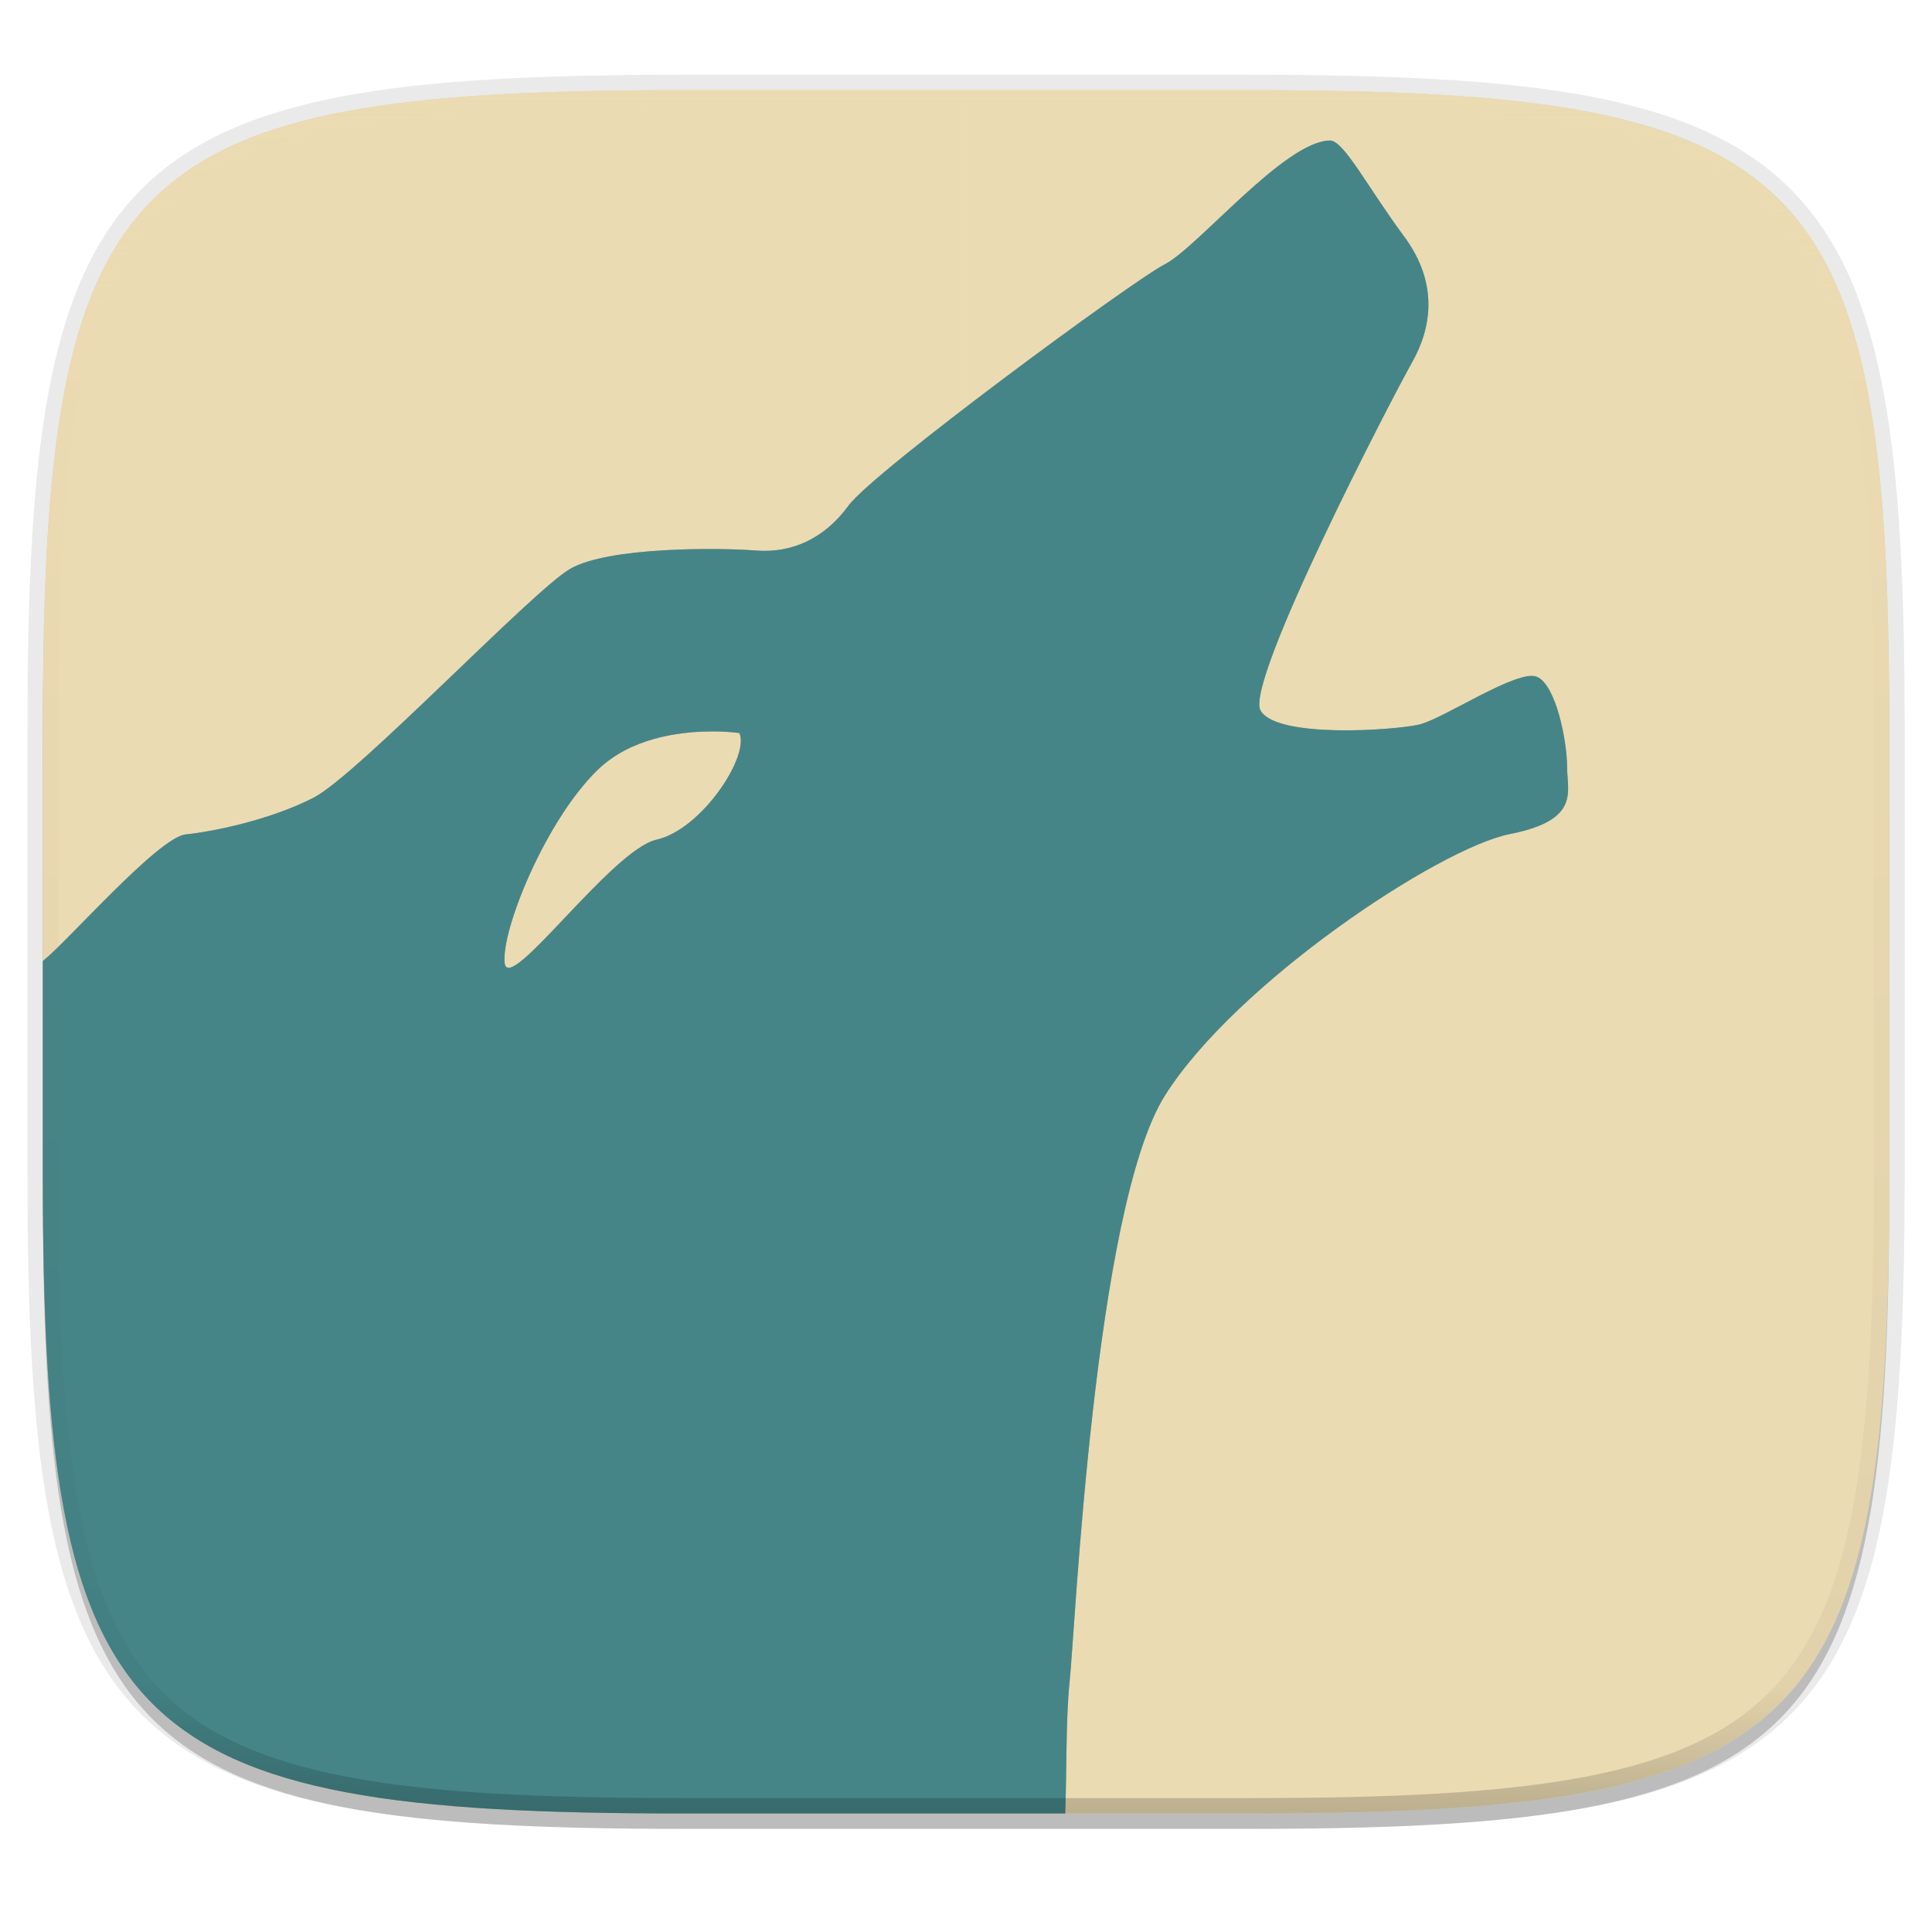
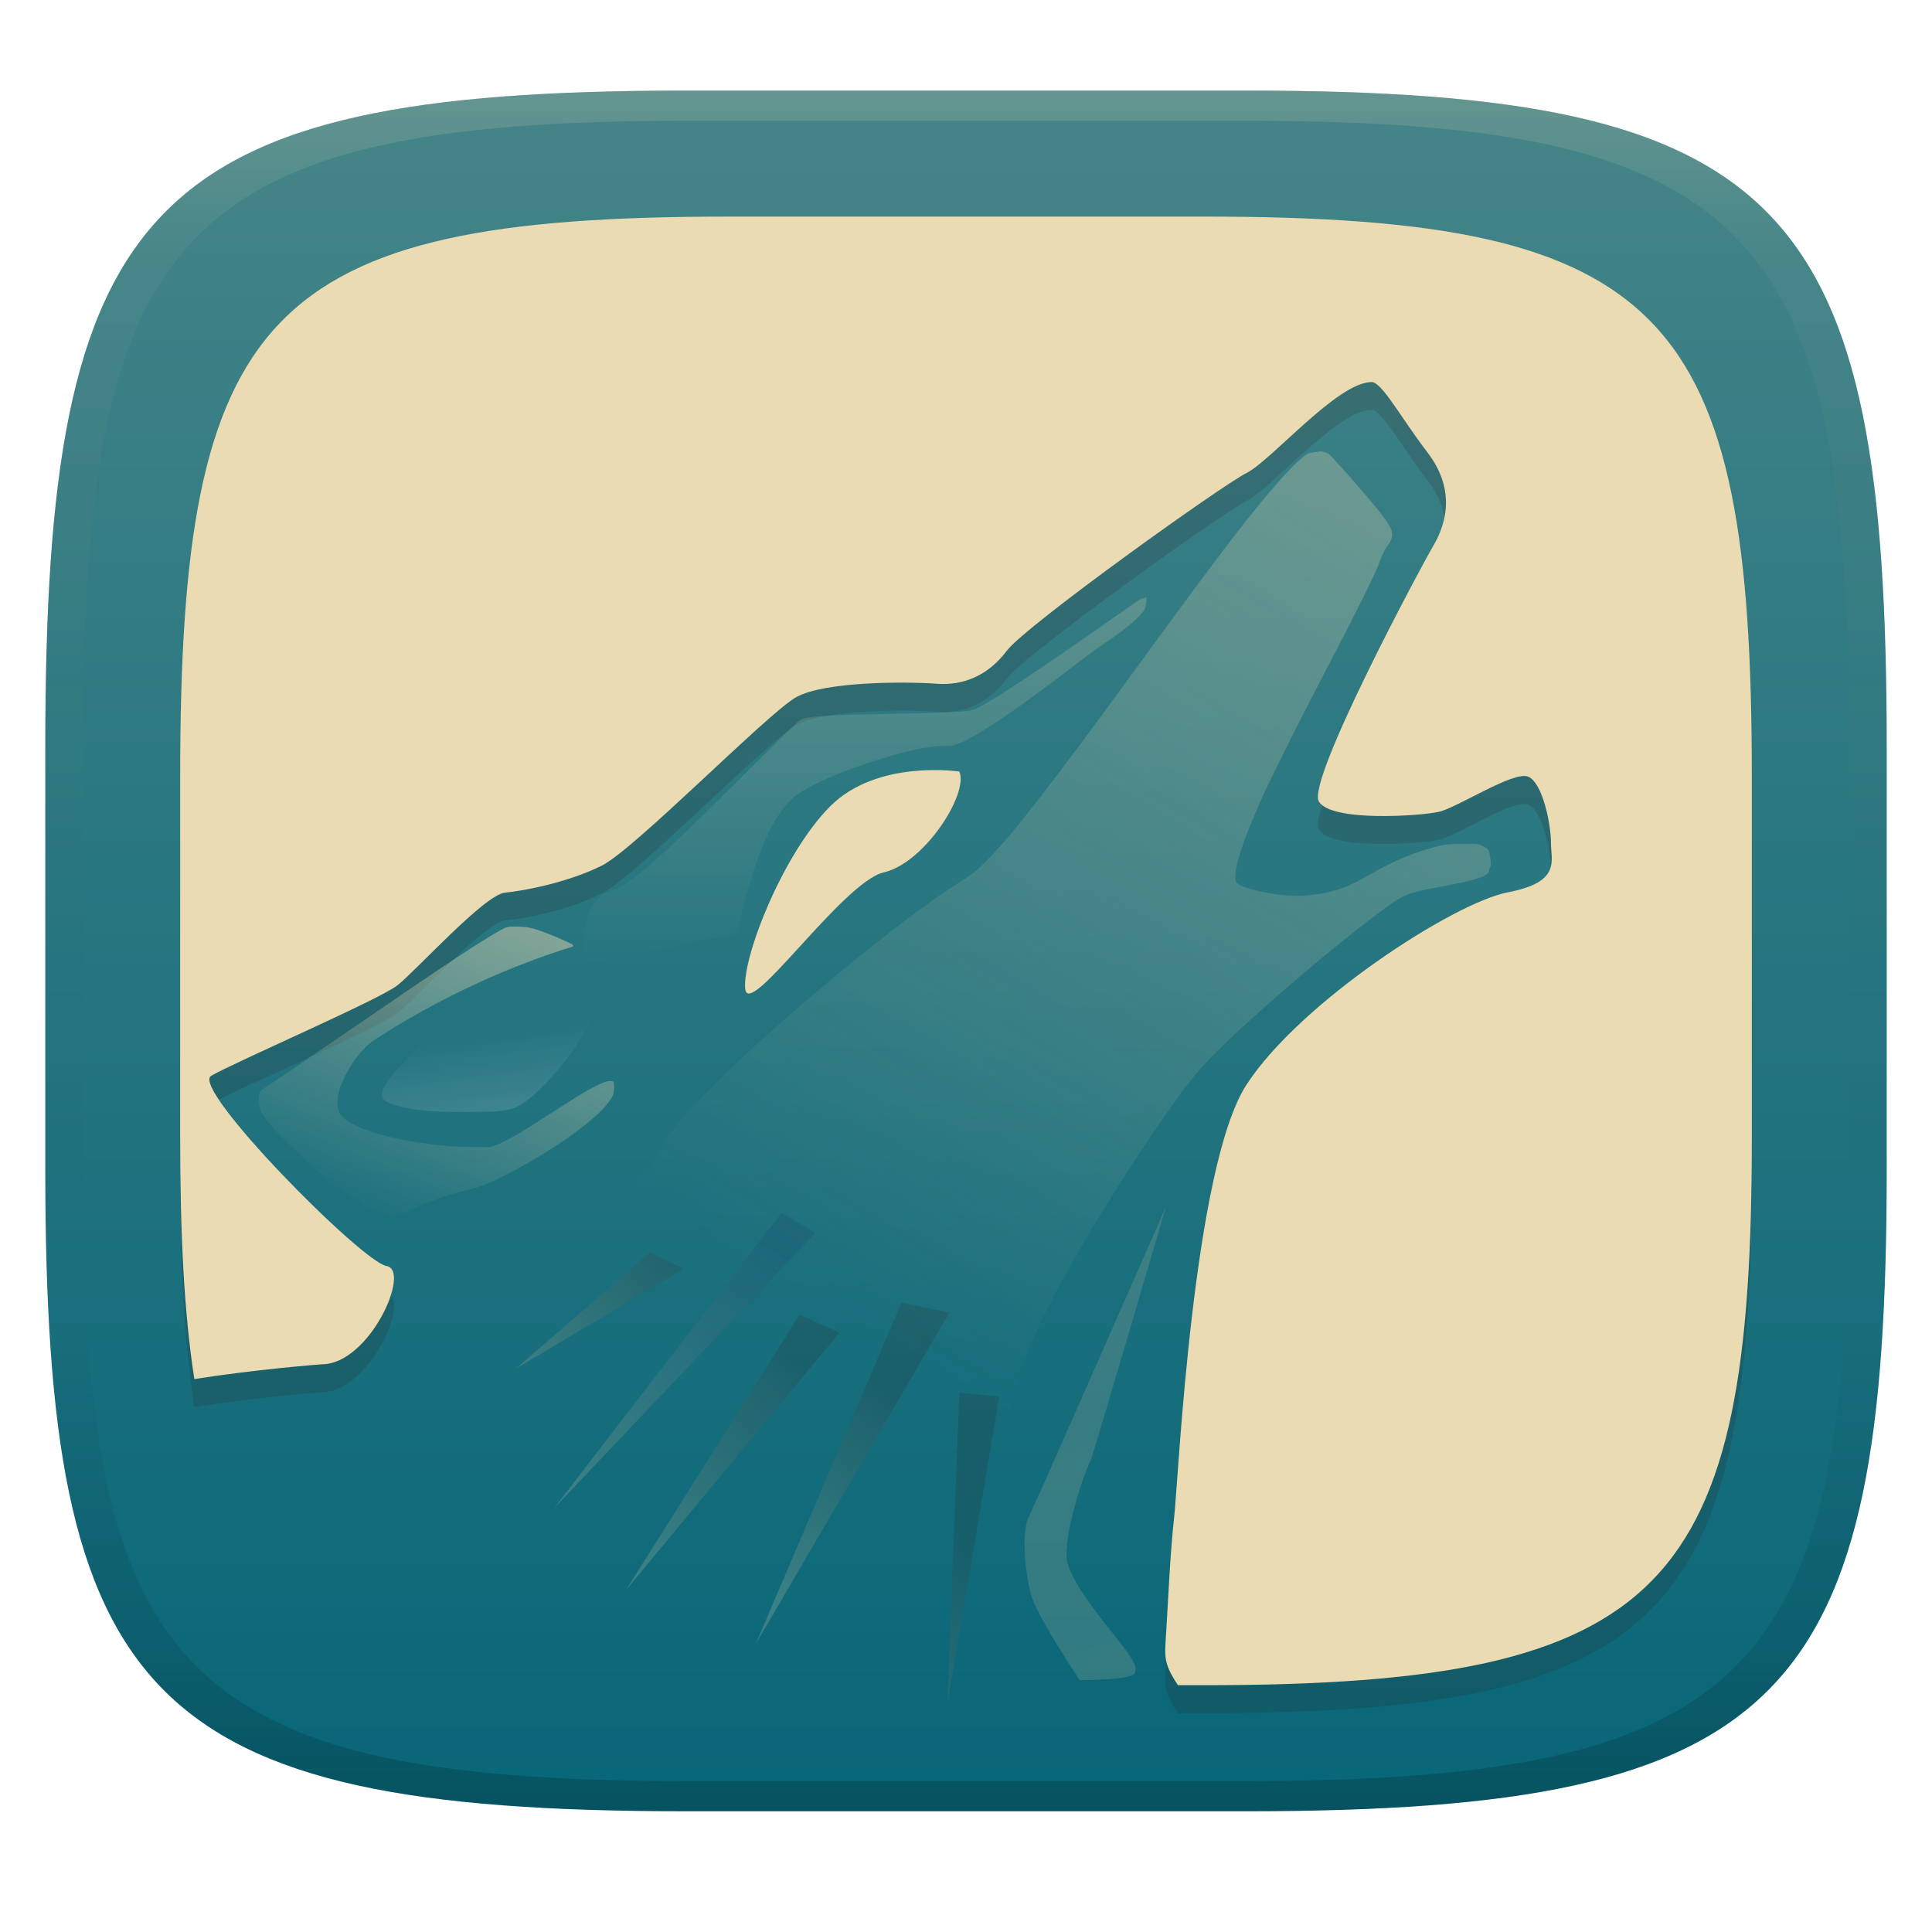
- <svg xmlns="http://www.w3.org/2000/svg" width="256" height="256" viewBox="0 0 67.73 67.73">
+ <svg xmlns="http://www.w3.org/2000/svg" width="256" height="256" version="1.1">
  <defs>
-     <linearGradient id="f" x1="296" x2="296" y1="-212" y2="236" gradientUnits="userSpaceOnUse">
-       <stop offset="0" stop-color="#ebdbb2" />
-       <stop offset=".125" stop-color="#ebdbb2" stop-opacity=".098" />
-       <stop offset=".925" stop-opacity=".098" />
-       <stop offset="1" stop-opacity=".498" />
+     <linearGradient id="linearGradient31" x1=".5" x2=".5" y2="1" gradientTransform="matrix(244,0,0,228,5.986,12)" gradientUnits="userSpaceOnUse">
+       <stop stop-color="#ebdbb2" stop-opacity=".2" offset="0" />
+       <stop stop-color="#ebdbb2" stop-opacity=".05" offset=".1" />
+       <stop stop-opacity="0" offset=".704" />
+       <stop stop-opacity=".1" offset=".897" />
+       <stop stop-opacity=".2" offset="1" />
    </linearGradient>
-     <clipPath id="e">
-       <path d="M361.938-212C507.235-212 528-191.287 528-46.125v116.25C528 215.286 507.235 236 361.937 236H214.063C68.766 236 48 215.286 48 70.125v-116.25C48-191.287 68.765-212 214.063-212z" fill="#b16286" />
-     </clipPath>
-     <linearGradient id="c" x1="88" x2="256" y1="28" y2="284" gradientTransform="matrix(.2697 0 0 .2697 -7.129 220.56)" gradientUnits="userSpaceOnUse">
-       <stop offset="0" stop-color="#ebdbb2" />
-       <stop offset="1" stop-color="#ebdbb2" />
+     <linearGradient id="linearGradient6" x1="140" x2="140" y1="12" y2="240" gradientUnits="userSpaceOnUse">
+       <stop stop-color="#458588" offset="0" />
+       <stop stop-color="#076678" offset="1" />
+     </linearGradient>
+     <linearGradient id="o" x1="220.37" x2="185.21" y1="756.76" y2="491.07" gradientTransform="matrix(.2708 0 0 .2708 14.354 3.8195)" gradientUnits="userSpaceOnUse">
+       <stop stop-color="#eee" offset="0" />
+       <stop stop-color="#eee" stop-opacity="0" offset="1" />
+     </linearGradient>
+     <linearGradient id="n" x1="226.81" x2="130.32" y1="359.77" y2="580.55" gradientTransform="matrix(.2708 0 0 .2708 14.354 3.8195)" gradientUnits="userSpaceOnUse">
+       <stop stop-color="#ebdbb2" offset="0" />
+       <stop stop-color="#ebdbb2" stop-opacity="0" offset="1" />
+     </linearGradient>
+     <linearGradient id="m" x1="370.21" x2="370.21" y1="148.93" y2="458.38" gradientTransform="matrix(.2708 0 0 .2708 14.354 3.8195)" gradientUnits="userSpaceOnUse">
+       <stop stop-color="#ebdbb2" stop-opacity=".397" offset="0" />
+       <stop stop-color="#ebdbb2" stop-opacity="0" offset="1" />
+     </linearGradient>
+     <linearGradient id="l" x1="608.49" x2="361.14" y1="220.38" y2="630.52" gradientTransform="matrix(.2708 0 0 .2708 14.354 3.8195)" gradientUnits="userSpaceOnUse">
+       <stop stop-color="#ebdbb2" stop-opacity=".5" offset="0" />
+       <stop stop-color="#ebdbb2" stop-opacity="0" offset="1" />
+     </linearGradient>
+     <linearGradient id="d" x1="331.28" x2="419.48" y1="850.28" y2="735.73" gradientTransform="matrix(.2708 0 0 .2708 14.354 3.8195)" gradientUnits="userSpaceOnUse">
+       <stop stop-color="#ebdbb2" offset="0" />
+       <stop stop-color="#282828" offset="1" />
+     </linearGradient>
+     <linearGradient id="e" x1="317.42" x2="378.14" y1="763.64" y2="665.11" gradientTransform="matrix(.2708 0 0 .2708 14.354 3.8195)" gradientUnits="userSpaceOnUse">
+       <stop stop-color="#ebdbb2" offset="0" />
+       <stop stop-color="#282828" offset="1" />
+     </linearGradient>
+     <linearGradient id="f" x1="255.9" x2="335.33" y1="753.16" y2="650.02" gradientTransform="matrix(.2708 0 0 .2708 14.354 3.8195)" gradientUnits="userSpaceOnUse">
+       <stop stop-color="#ebdbb2" offset="0" />
+       <stop stop-color="#282828" offset="1" />
+     </linearGradient>
+     <linearGradient id="g" x1="225.14" x2="327.55" y1="730.4" y2="597.41" gradientTransform="matrix(.2708 0 0 .2708 14.354 3.8195)" gradientUnits="userSpaceOnUse">
+       <stop stop-color="#ebdbb2" offset="0" />
+       <stop stop-color="#193d6b" offset="1" />
+     </linearGradient>
+     <linearGradient id="h" x1="206.84" x2="271.22" y1="674.81" y2="591.21" gradientTransform="matrix(.2708 0 0 .2708 14.354 3.8195)" gradientUnits="userSpaceOnUse">
+       <stop stop-color="#ebdbb2" offset="0" />
+       <stop stop-color="#282828" offset="1" />
+     </linearGradient>
+     <linearGradient id="i" x1="429.85" x2="480.12" y1="815.46" y2="643.31" gradientTransform="matrix(-.30482 0 0 .30482 292.99 -6.8908)" gradientUnits="userSpaceOnUse">
+       <stop stop-color="#ebdbb2" offset="0" />
+       <stop stop-color="#d5c4a1" offset="1" />
    </linearGradient>
  </defs>
-   <path transform="matrix(.2697 0 0 .2697 0 2.199)" d="M162.537 5.568c72.648 0 83.031 10.357 83.031 82.938v58.125c0 72.58-10.383 82.937-83.031 82.937H88.599c-72.648 0-83.031-10.357-83.031-82.937V88.506c0-72.581 10.383-82.938 83.031-82.938z" filter="url(#a)" opacity=".2" />
-   <path d="M43.837 3.161c19.594 0 22.395 2.793 22.395 22.369v15.677c0 19.575-2.8 22.369-22.395 22.369H23.896c-19.594 0-22.394-2.794-22.394-22.37V25.53c0-19.576 2.8-22.369 22.394-22.369z" fill="none" opacity=".1" stroke-linecap="round" stroke-linejoin="round" stroke-width="1.079" stroke="#282828" />
-   <path transform="matrix(.2697 0 0 .2697 0 2.199)" d="M162.537 3.568c72.648 0 83.031 10.357 83.031 82.938v58.125c0 72.58-10.383 82.937-83.031 82.937H88.599c-72.648 0-83.031-10.357-83.031-82.937V86.506c0-72.581 10.383-82.938 83.031-82.938z" filter="url(#b)" opacity=".1" />
-   <path d="M43.837 232.428c19.594 0 22.395 2.793 22.395 22.369v15.676c0 19.576-2.8 22.37-22.395 22.37H23.896c-19.594 0-22.394-2.794-22.394-22.37v-15.676c0-19.576 2.8-22.37 22.394-22.37z" fill="url(#c)" transform="translate(0 -229.267)" />
-   <path d="M33.867 3.161v60.415h9.97c19.594 0 22.395-2.794 22.395-22.37V25.53c0-19.576-2.8-22.369-22.395-22.369z" fill="#ebdbb2" opacity=".2" />
-   <path d="M23.896 63.576c-19.594 0-22.394-2.794-22.394-22.37v-7.838h64.73v7.839c0 19.575-2.8 22.369-22.395 22.369z" fill="#ebdbb2" opacity=".25" />
-   <path d="M46.633 234.193c-1.578 0-4.64 3.74-5.788 4.331-1.15.591-10.238 7.285-11.098 8.467-.862 1.181-2.01 1.673-3.252 1.575-1.245-.099-5.175-.139-6.516.648-1.338.788-7.452 7.228-8.983 8.016-1.53.787-3.528 1.19-4.485 1.289-.956.098-4.125 3.731-4.986 4.42-.003.002-.02.01-.023.013v7.521c0 2.447.044 4.632.158 6.582a52.6 52.6 0 0 0 .23 2.751c.096.861.213 1.667.356 2.421.142.754.308 1.455.503 2.109.195.653.418 1.258.672 1.818.254.56.54 1.074.86 1.547s.676.905 1.07 1.298.826.747 1.3 1.067c.473.32.988.606 1.549.86.56.254 1.166.476 1.82.67.654.195 1.356.362 2.11.504.755.142 1.561.26 2.423.355a52.7 52.7 0 0 0 2.755.229c1.952.115 4.139.158 6.588.158h13.448c.055-1.595.02-3.343.152-4.603.191-1.772.86-16.637 3.348-20.575 2.487-3.937 9.596-8.665 12.084-9.157 2.487-.492 2.009-1.476 2.009-2.362 0-.886-.383-2.855-1.053-3.15-.67-.295-3.282 1.478-4.143 1.675-.86.197-4.975.492-5.549-.492-.574-.984 4.64-11.025 5.31-12.206.669-1.182.957-2.757-.288-4.43-1.243-1.674-2.103-3.348-2.581-3.348zM24.83 254.91a7.422 7.422 0 0 1 1.092.055c.363.817-1.332 3.387-2.905 3.737-1.573.35-5.204 5.489-5.325 4.321-.122-1.168 1.452-5.022 3.268-6.773 1.134-1.095 2.789-1.323 3.87-1.34z" fill="#282828" filter="url(#d)" opacity=".3" transform="translate(0 -229.267)" />
-   <path d="M46.633 4.926c-1.578 0-4.64 3.741-5.788 4.332-1.15.59-10.238 7.285-11.098 8.466-.862 1.181-2.01 1.674-3.252 1.575-1.245-.098-5.175-.139-6.516.649-1.338.787-7.452 7.228-8.983 8.015-1.53.787-3.528 1.19-4.485 1.289-.956.098-4.125 3.731-4.986 4.42-.003.003-.02.011-.023.014v7.52c0 2.447.044 4.632.158 6.582a52.6 52.6 0 0 0 .23 2.752c.096.86.213 1.667.356 2.42.142.754.308 1.456.503 2.109s.418 1.258.672 1.818c.254.56.54 1.074.86 1.547s.676.905 1.07 1.298.826.748 1.3 1.068c.473.32.988.606 1.549.86.56.253 1.166.476 1.82.67.654.195 1.356.361 2.11.503.755.142 1.561.26 2.423.356a52.7 52.7 0 0 0 2.755.228c1.952.115 4.139.158 6.588.158h13.448c.055-1.595.02-3.343.152-4.603.191-1.772.86-16.637 3.348-20.574 2.487-3.938 9.596-8.665 12.084-9.157 2.487-.492 2.009-1.477 2.009-2.363 0-.886-.383-2.855-1.053-3.15-.67-.295-3.282 1.478-4.143 1.675-.86.197-4.975.493-5.549-.492-.574-.984 4.64-11.025 5.31-12.206.669-1.182.957-2.757-.288-4.43C47.97 6.6 47.11 4.928 46.633 4.928zM24.83 25.643a7.422 7.422 0 0 1 1.092.055c.363.818-1.332 3.387-2.905 3.738-1.573.35-5.204 5.488-5.325 4.32-.122-1.167 1.452-5.021 3.268-6.773 1.134-1.095 2.789-1.323 3.87-1.34z" fill="#458588" />
-   <path transform="matrix(.13485 0 0 .13485 -4.971 31.75)" d="M361.938-212C507.235-212 528-191.287 528-46.125v116.25C528 215.286 507.235 236 361.937 236H214.063C68.766 236 48 215.286 48 70.125v-116.25C48-191.287 68.765-212 214.063-212z" clip-path="url(#e)" fill="none" opacity=".4" stroke-linecap="round" stroke-linejoin="round" stroke-width="8" stroke="url(#f)" />
+   <path d="m165 12c72 0 85 15 85 87v56c0 70-13 85-85 85h-74c-72 0-85-15-85-85v-56c0-72 13-87 85-87z" fill="url(#linearGradient6)" style="isolation:isolate" />
+   <path d="m96.42 32.402c-61.452 0-72.547 12.802-72.547 74.254v47.797c0 12.67 0.508 23.209 1.881 31.982 8.035-1.276 16.754-1.959 16.889-1.959 6.322 0 11.872-12.467 8.586-13.016-3.286-0.547-26-23.556-23.262-25.199 2.738-1.642 22.21-10.067 24.674-11.984 2.464-1.917 11.536-12.022 14.273-12.295 2.738-0.274 8.453-1.396 12.834-3.586 4.381-2.191 21.877-20.1 25.711-22.291 3.833-2.191 15.085-2.078 18.645-1.805 3.559 0.274 6.846-1.095 9.31-4.381 2.464-3.286 28.476-21.904 31.762-23.547 3.286-1.643 12.051-12.049 16.566-12.049 1.369 0 3.834 4.655 7.393 9.31 3.56 4.654 2.739 9.036 0.822 12.322-1.917 3.286-16.842 31.213-15.199 33.951 1.643 2.738 13.417 1.917 15.881 1.369 2.464-0.547 9.943-5.479 11.859-4.658 1.917 0.822 3.012 6.298 3.012 8.762 0 2.464 1.369 5.201-5.75 6.57-7.119 1.369-27.465 14.517-34.584 25.469-7.12 10.952-9.036 52.296-9.584 57.225-0.548 4.928-0.778 10.689-1.051 15.07-0.228 3.637-0.42 4.298 1.544 7.285h3.495c61.452 0 72.547-12.802 72.547-72.547v-47.797c0-61.452-11.095-74.254-72.547-74.254z" fill="#282828" opacity=".2" stroke-width=".854" style="isolation:isolate" />
+   <path d="m96.42 28.701c-61.452 0-72.547 12.802-72.547 74.254v47.797c0 12.67 0.508 23.209 1.881 31.982 8.035-1.276 16.754-1.959 16.889-1.959 6.322 0 11.872-12.467 8.586-13.016-3.286-0.547-26-23.556-23.262-25.199 2.738-1.642 22.21-10.067 24.674-11.984 2.464-1.917 11.536-12.022 14.273-12.295 2.738-0.274 8.453-1.396 12.834-3.586 4.381-2.191 21.877-20.1 25.711-22.291 3.833-2.191 15.085-2.078 18.645-1.805 3.559 0.274 6.846-1.095 9.31-4.381 2.464-3.286 28.476-21.904 31.762-23.547 3.286-1.643 12.051-12.049 16.566-12.049 1.369 0 3.834 4.655 7.393 9.31 3.56 4.654 2.739 9.036 0.822 12.322-1.917 3.286-16.842 31.213-15.199 33.951 1.643 2.738 13.417 1.917 15.881 1.369 2.464-0.547 9.943-5.479 11.859-4.658 1.917 0.822 3.012 6.298 3.012 8.762 0 2.464 1.369 5.201-5.75 6.57-7.119 1.369-27.465 14.517-34.584 25.469-7.12 10.952-9.036 52.296-9.584 57.225-0.548 4.928-0.778 10.689-1.051 15.07-0.228 3.637-0.42 4.298 1.544 7.285h3.495c61.452 0 72.547-12.802 72.547-72.547v-47.797c0-61.452-11.095-74.254-72.547-74.254z" fill="#ebdbb2" stroke-width=".854" style="isolation:isolate" />
+   <path d="m-188.3 124.62c1.134-0.026 2.268 0.032 3.393 0.172 1.128 2.542-4.139 10.525-9.027 11.616-4.888 1.088-16.172 17.054-16.547 13.424-0.379-3.626 4.513-15.603 10.157-21.047 3.524-3.403 8.666-4.112 12.026-4.165z" fill="#ebdbb2" stroke-width=".822" style="isolation:isolate" />
+   <path d="m91 12c-72 0-85 15-85 87v56c0 70 13 85 85 85h74c72 0 85-15 85-85v-56c0-72-13-87-85-87zm0 4h74c68 0 80 15 80 83v56c0 66-12 81-80 81h-74c-68 0-80-15-80-81v-56c0-68 12-83 80-83z" fill="url(#linearGradient31)" style="isolation:isolate" />
+   <path d="m127.12 102.24s-10.847-1.669-17.106 4.59c-6.259 6.259-11.684 20.028-11.266 24.201 0.417 4.173 12.935-14.187 18.359-15.438 5.425-1.252 11.266-10.433 10.014-13.353z" fill="#ebdbb2" stroke-width=".271" />
+   <path d="m154.52 159.83s-9.707 33.044-9.952 33.555c-1.387 2.883-3.946 11.237-3.065 13.935 1.037 3.178 4.925 7.8 6.74 10.11 1.815 2.312 2.592 3.467 2.074 4.334-0.518 0.867-7.258 0.867-7.258 0.867s-5.184-7.8-6.222-10.689c-1.036-2.888-1.555-8.954-0.518-10.976 1.037-2.022 18.201-41.136 18.201-41.136z" fill="url(#i)" opacity=".18" stroke-width=".271" />
+   <path d="m86.099 165.99-17.733 15.351 22.233-13.234z" fill="url(#h)" opacity=".2" stroke-width=".271" />
+   <path d="m103.57 160.69-30.173 39.172 34.673-36.526-4.499-2.646z" fill="url(#g)" opacity=".2" stroke-width=".271" />
+   <path d="m105.95 174.19-23.027 36.525 28.32-34.143-5.293-2.382z" fill="url(#f)" opacity=".201" stroke-width=".271" />
+   <path d="m119.45 172.6-19.322 45.26 25.674-43.936-6.352-1.324z" fill="url(#e)" opacity=".2" stroke-width=".271" />
+   <path d="m127.12 184.52-1.588 41.29 6.881-40.76-5.293-0.529z" fill="url(#d)" opacity=".2" stroke-width=".271" />
+   <path d="m128.34 201.33c-18.853-8.387-35.856-19.898-50.546-34.216-1.649-1.607-2.018-2.036-2.018-2.349 0-0.328 0.47-0.795 3.315-3.293 5.793-5.086 7.067-6.444 8.055-8.58 1.008-2.181 3.091-4.751 7.154-8.828 8.97-9.001 25.252-22.453 32.932-27.208 1.335-0.826 2.102-1.423 3.158-2.458 3.35-3.284 8.539-9.919 19.349-24.744 11.507-15.78 15.381-20.881 19.211-25.295 2.314-2.667 4.016-4.251 4.676-4.351 0.28-0.042 0.746-0.118 1.035-0.167 0.289-0.05 0.658-0.027 0.82 0.051 0.162 0.077 0.4 0.174 0.528 0.215 0.245 0.078 4.916 5.362 6.636 7.508 2.06 2.57 2.246 3.286 1.215 4.686-0.385 0.523-0.755 1.274-1.041 2.11-0.49 1.436-3.014 6.539-6.898 13.944-3.054 5.822-7.187 14.053-8.479 16.883-2.727 5.976-4.057 10.092-3.709 11.479 0.114 0.454 0.803 0.779 2.653 1.251 4.328 1.104 8.328 0.937 12.057-0.504 0.564-0.218 1.887-0.893 2.939-1.501 3.214-1.855 5.636-2.892 8.661-3.707 1.445-0.39 1.788-0.431 3.714-0.443 2.02-0.013 2.154 4e-3 2.801 0.336 0.588 0.302 0.695 0.422 0.794 0.889 0.222 1.05 0.261 1.725 0.108 1.878-0.083 0.083-0.151 0.288-0.151 0.455 0 0.684-1.645 1.237-6.233 2.094-4.812 0.899-5.044 0.996-8.393 3.499-7.496 5.604-19.159 15.756-23.296 20.278-1.877 2.051-4.754 6.022-8.633 11.912-8.701 13.215-14.73 24.627-16.34 30.934-0.32 1.253-1.22 6.914-2.037 12.812-0.754 5.444-0.788 5.607-1.149 5.595-0.159-5e-3 -1.459-0.53-2.887-1.165z" fill="url(#l)" opacity=".58" stroke-width=".271" />
+   <path d="m77.352 127.77c-0.084-0.3-0.067-2.934 0.027-4.167 0.067-0.882 0.123-1.174 0.358-1.867 0.727-2.142 1.79-3.335 3.328-3.733 0.574-0.149 0.885-0.301 1.714-0.839 1.704-1.105 3.878-2.94 7.358-6.21 0.944-0.887 4.775-4.655 8.512-8.373 3.738-3.718 6.964-6.881 7.169-7.03 0.205-0.149 0.508-0.306 0.672-0.349 1.2-0.318 4.102-0.472 11.462-0.608 6.915-0.128 9.86-0.261 10.768-0.487 0.941-0.234 3.087-1.505 7.414-4.39 3.128-2.086 9.787-6.69 13.645-9.435 1.035-0.736 1.457-0.995 1.62-0.995 0.121 0 0.241-0.034 0.267-0.075 0.025-0.041 0.098-0.075 0.16-0.075 0.094 0 0.107 0.076 0.074 0.429-0.085 0.906-0.138 1.092-0.423 1.472-0.776 1.035-2.82 2.705-5.229 4.274-0.619 0.403-1.82 1.271-2.67 1.929-8.569 6.642-14.391 10.573-16.908 11.418-0.499 0.168-0.692 0.191-1.591 0.191-1.733 0-3.723 0.376-7.12 1.343-5.006 1.427-9.61 3.298-12.03 4.888-2.101 1.381-3.789 4.032-5.485 8.614-0.667 1.803-1.454 4.467-2.402 8.134-0.236 0.914-0.452 1.698-0.48 1.743-0.028 0.045-4.516 1.037-9.973 2.205-5.457 1.168-9.98 2.141-10.051 2.163-0.093 0.028-0.144-0.018-0.187-0.17z" fill="url(#m)" stroke-width=".271" />
+   <path d="m51.65 161.01c-0.104-0.023-0.308-0.043-0.455-0.045-0.642-7e-3 -2.463-0.926-4.422-2.234-2.125-1.418-3.833-2.773-5.77-4.579-0.39-0.363-1.069-0.989-1.509-1.39-1.183-1.077-3.007-2.91-3.543-3.56-0.98-1.188-1.505-2.062-1.577-2.627-0.11-0.86-0.106-1.062 0.034-1.802 0.032-0.168 0.446-0.528 1.01-0.879 1.056-0.656 3.301-2.179 11.214-7.605 12.039-8.256 17.111-11.612 19.785-13.093 0.678-0.375 0.864-0.417 1.865-0.418 0.959-8.3e-4 1.766 0.085 2.339 0.25 1.146 0.329 2.919 1.022 4.481 1.752 0.78 0.364 0.836 0.399 0.836 0.518 0 0.114-0.027 0.135-0.271 0.203-0.561 0.158-2.058 0.651-3.286 1.082-7.461 2.621-14.927 6.236-21.603 10.461-1.582 1.001-1.766 1.136-2.357 1.727-1.679 1.679-3.19 4.301-3.611 6.268-0.059 0.275-0.086 0.601-0.086 1.037-5.41e-4 0.695 0.083 1.059 0.344 1.505 1.033 1.763 6.277 3.427 13.061 4.145 1.979 0.209 2.89 0.258 4.9 0.26l1.955 3e-3 0.518-0.179c1.386-0.479 3.282-1.562 7.397-4.226 3.566-2.308 4.667-2.981 5.937-3.627 1.189-0.605 1.79-0.785 2.302-0.689 0.195 0.037 0.231 0.146 0.233 0.711 0.003 0.817-0.086 1.128-0.5 1.743-1.196 1.777-4.139 4.193-8.28 6.795-3.479 2.187-7.442 4.214-9.553 4.888-0.2 0.064-0.736 0.201-1.191 0.305-2.433 0.556-4.863 1.423-8.077 2.88-0.455 0.206-0.857 0.357-1.013 0.38-0.461 0.068-0.914 0.085-1.107 0.041z" fill="url(#n)" opacity=".7" stroke-width=".271" />
+   <path d="m60.021 147.33c-0.046-6e-3 -0.639-0.023-1.319-0.037-1.224-0.026-1.99-0.078-3.082-0.212-2.534-0.31-4.222-0.809-4.815-1.423-0.126-0.13-0.167-0.285-0.165-0.615 0.003-0.431 0.042-0.599 0.226-0.96 0.78-1.531 3.026-3.955 5.67-6.122 0.58-0.475 1.542-1.198 2.042-1.532l0.36-0.242 16.355-1.978 0.541 0.031c0.503 0.029 0.934 0.06 2.031 0.15 0.506 0.041 0.545 0.06 0.497 0.232-0.016 0.058-0.029 0.157-0.029 0.221-2.17e-4 0.164-0.258 0.767-0.616 1.442-1.933 3.642-5.838 8.229-8.436 9.911-0.745 0.482-1.267 0.71-1.939 0.846-0.685 0.139-1.56 0.226-2.532 0.254-0.956 0.028-4.641 0.054-4.79 0.035z" fill="url(#o)" stroke-width=".271" />
</svg>
